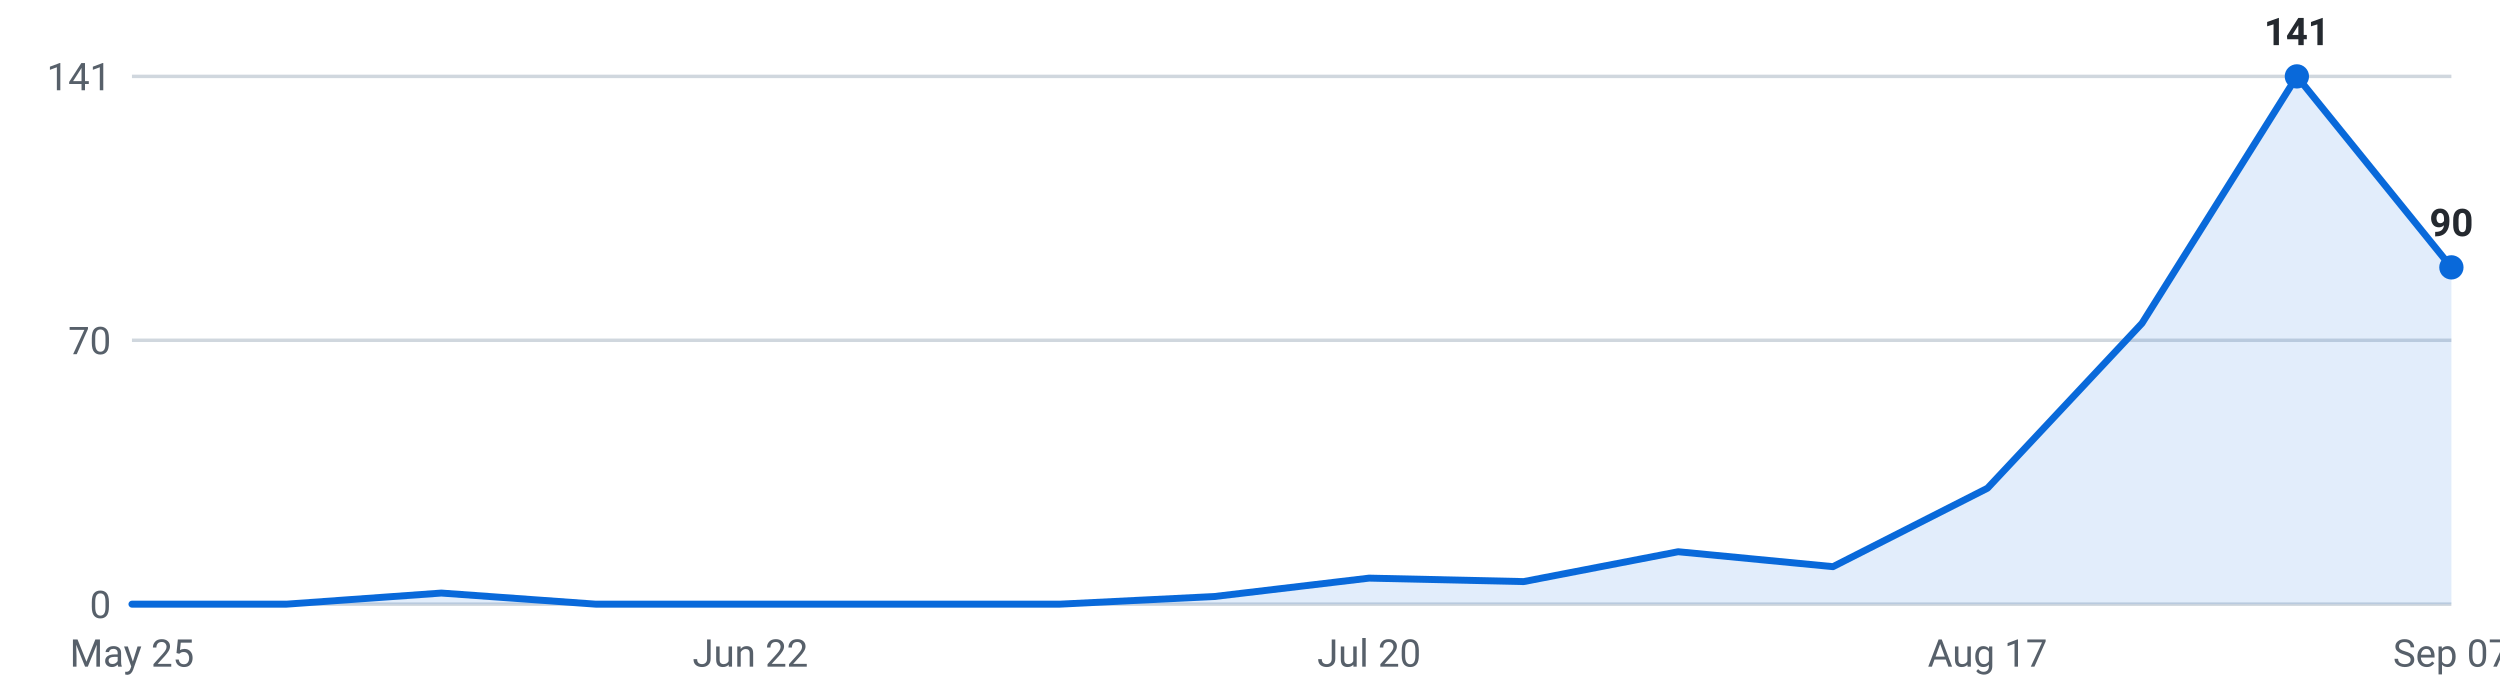
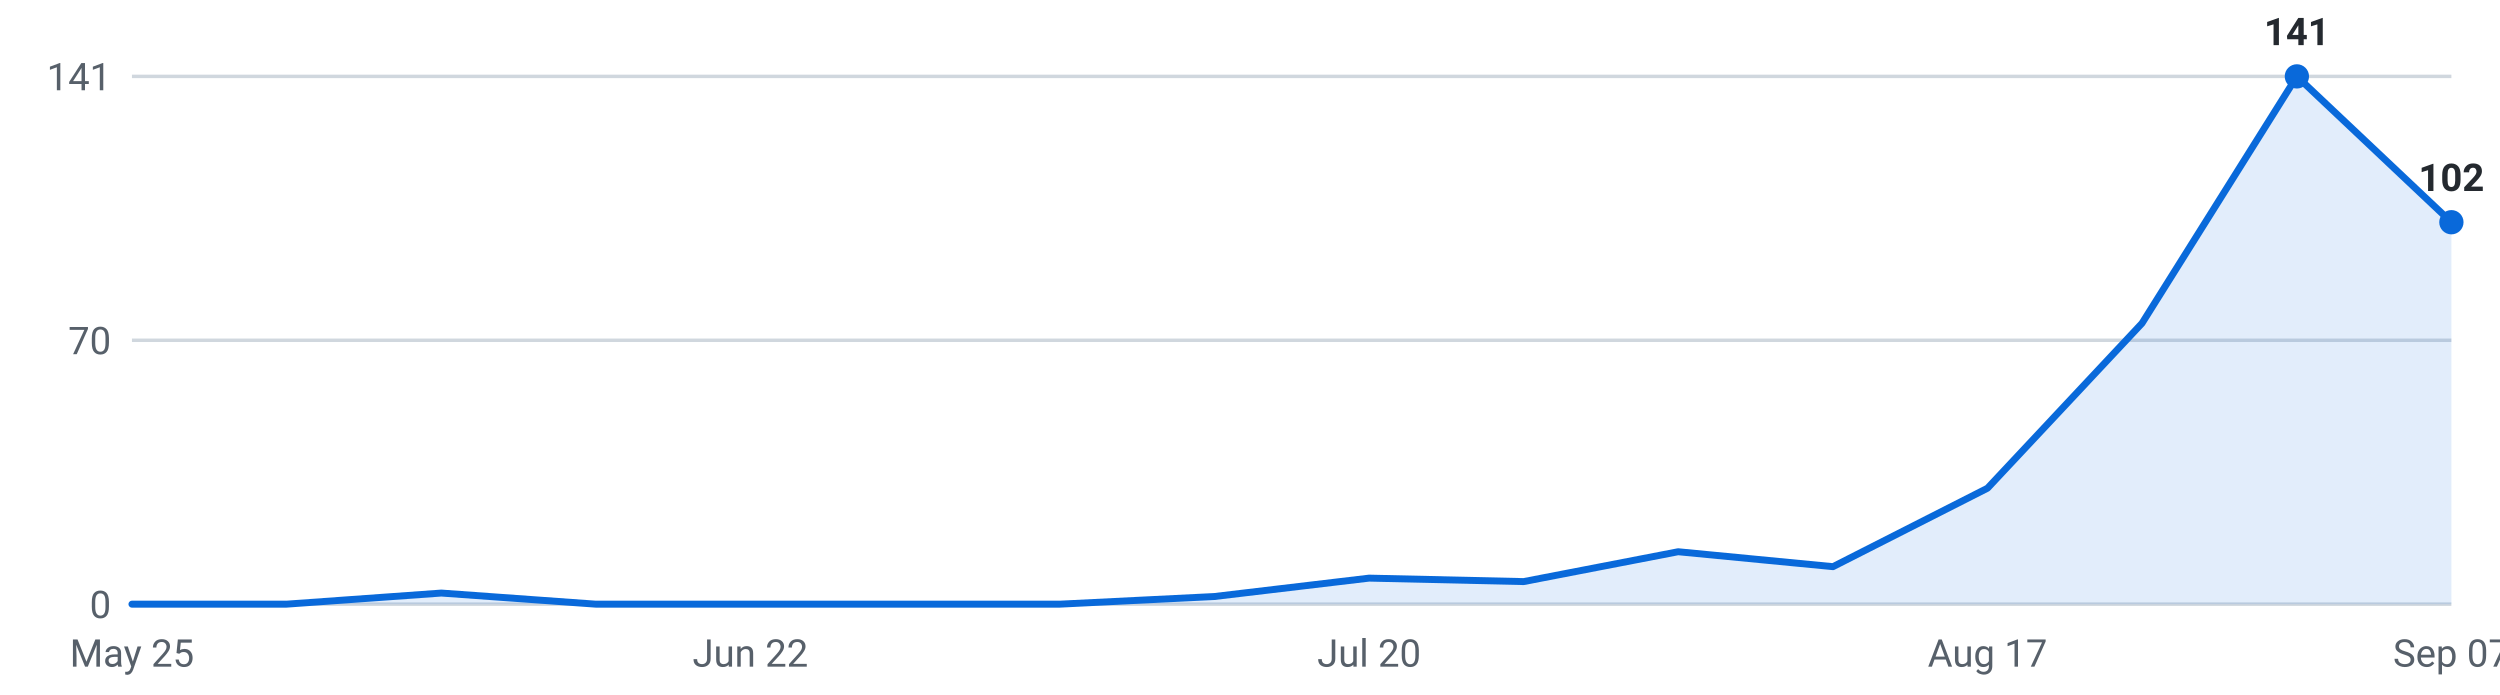
<svg xmlns="http://www.w3.org/2000/svg" viewBox="0 0 720 200" width="720" height="200" role="img" aria-label="Internships posted per week, last 16 weeks">
  <g font-family="-apple-system,Segoe UI,Roboto,sans-serif" font-size="11">
    <line x1="38" y1="174.0" x2="706" y2="174.0" stroke="#d0d7de" stroke-width="1" />
    <text x="32" y="178.0" text-anchor="end" fill="#57606a">0</text>
    <line x1="38" y1="98.0" x2="706" y2="98.0" stroke="#d0d7de" stroke-width="1" />
    <text x="32" y="102.0" text-anchor="end" fill="#57606a">70</text>
    <line x1="38" y1="22.0" x2="706" y2="22.0" stroke="#d0d7de" stroke-width="1" />
    <text x="32" y="26.0" text-anchor="end" fill="#57606a">141</text>
-     <path d="M38.0,174 L38.0,174.0 L82.5,174.0 L127.1,170.8 L171.6,174.0 L216.1,174.0 L260.7,174.0 L305.2,174.0 L349.7,171.8 L394.3,166.5 L438.8,167.5 L483.3,158.9 L527.9,163.2 L572.4,140.6 L616.9,93.1 L661.5,22.0 L706.0,77.0 L706.0,174 Z" fill="#0969da" fill-opacity="0.12" />
-     <polyline points="38.0,174.0 82.5,174.0 127.1,170.8 171.6,174.0 216.1,174.0 260.7,174.0 305.2,174.0 349.7,171.8 394.3,166.5 438.8,167.5 483.3,158.9 527.9,163.2 572.4,140.6 616.9,93.1 661.5,22.0 706.0,77.0" fill="none" stroke="#0969da" stroke-width="2" stroke-linejoin="round" stroke-linecap="round" />
+     <path d="M38.0,174 L38.0,174.0 L82.5,174.0 L127.1,170.8 L171.6,174.0 L216.1,174.0 L260.7,174.0 L305.2,174.0 L349.7,171.8 L394.3,166.5 L438.8,167.5 L483.3,158.9 L527.9,163.2 L572.4,140.6 L616.9,93.1 L661.5,22.0 L706.0,64.0 L706.0,174 Z" fill="#0969da" fill-opacity="0.12" />
+     <polyline points="38.0,174.0 82.5,174.0 127.1,170.8 171.6,174.0 216.1,174.0 260.7,174.0 305.2,174.0 349.7,171.8 394.3,166.5 438.8,167.5 483.3,158.9 527.9,163.2 572.4,140.6 616.9,93.1 661.5,22.0 706.0,64.0" fill="none" stroke="#0969da" stroke-width="2" stroke-linejoin="round" stroke-linecap="round" />
    <circle cx="661.5" cy="22.0" r="3.5" fill="#0969da" />
    <text x="661.5" y="13.0" text-anchor="middle" fill="#24292f" font-weight="600">141</text>
-     <circle cx="706.0" cy="77.0" r="3.5" fill="#0969da" />
-     <text x="706.0" y="68.0" text-anchor="middle" fill="#24292f" font-weight="600">90</text>
+     <circle cx="706.0" cy="64.0" r="3.5" fill="#0969da" />
+     <text x="706.0" y="55.0" text-anchor="middle" fill="#24292f" font-weight="600">102</text>
    <text x="38.0" y="192" text-anchor="middle" fill="#57606a">May 25</text>
    <text x="216.1" y="192" text-anchor="middle" fill="#57606a">Jun 22</text>
    <text x="394.3" y="192" text-anchor="middle" fill="#57606a">Jul 20</text>
    <text x="572.4" y="192" text-anchor="middle" fill="#57606a">Aug 17</text>
    <text x="706.0" y="192" text-anchor="middle" fill="#57606a">Sep 07</text>
  </g>
</svg>
